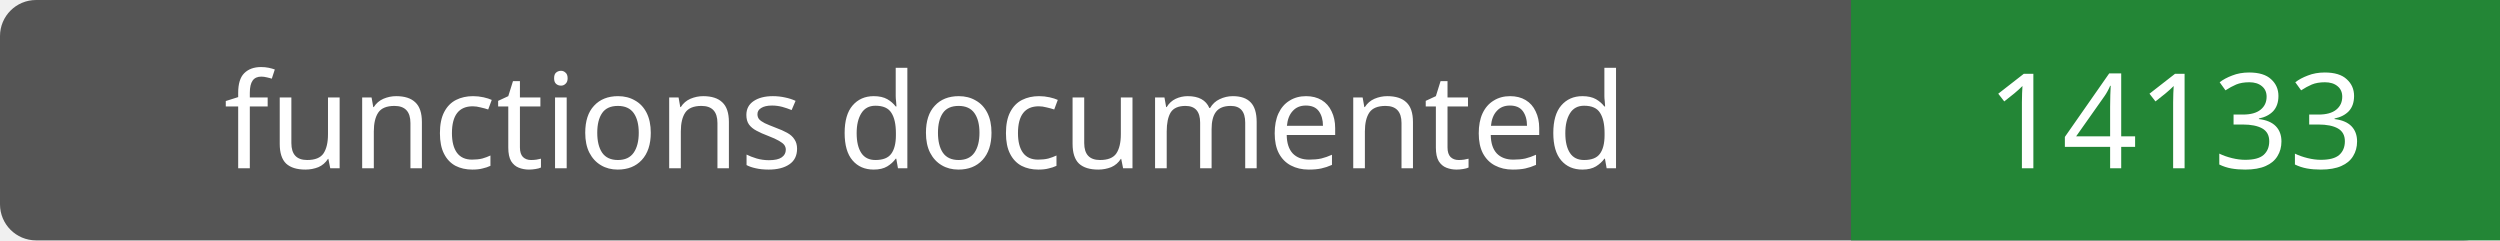
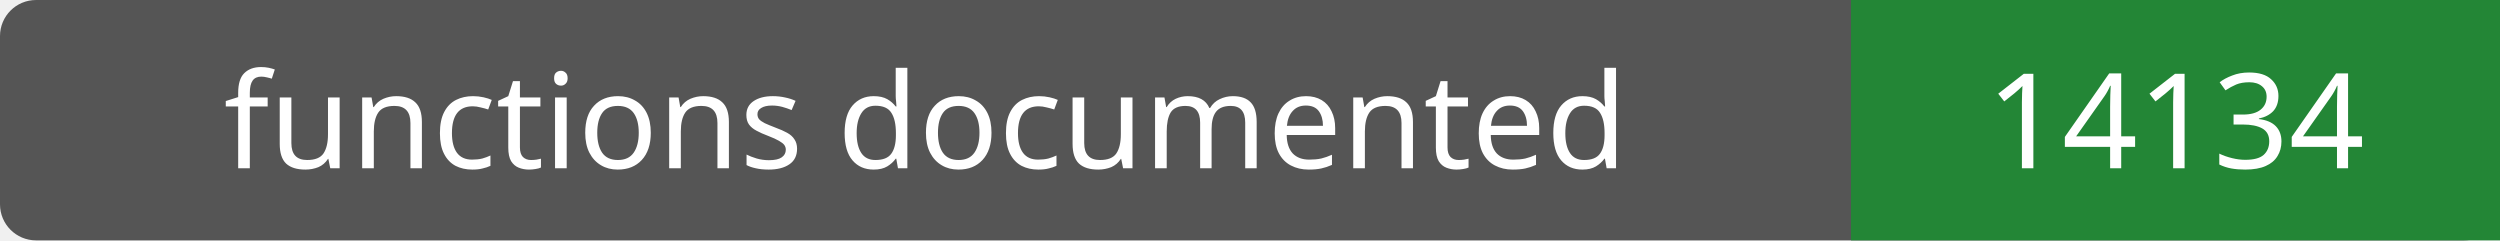
- <svg xmlns="http://www.w3.org/2000/svg" width="208" height="20" role="img" aria-label="functions documented: 14133">
+ <svg xmlns="http://www.w3.org/2000/svg" width="208" height="20" role="img" aria-label="functions documented: 14134">
  <rect width="208" height="20" rx="3" fill="#555" />
  <path fill="#238636" d="M154 0h54v20H154z" />
  <g fill="#fff" text-anchor="middle" font-family="Verdana,sans-serif" font-size="11">
    <text x="77.0" y="14">functions documented</text>
-     <text x="181.0" y="14">14133</text>
+     <text x="181.0" y="14">14134</text>
  </g>
</svg>
